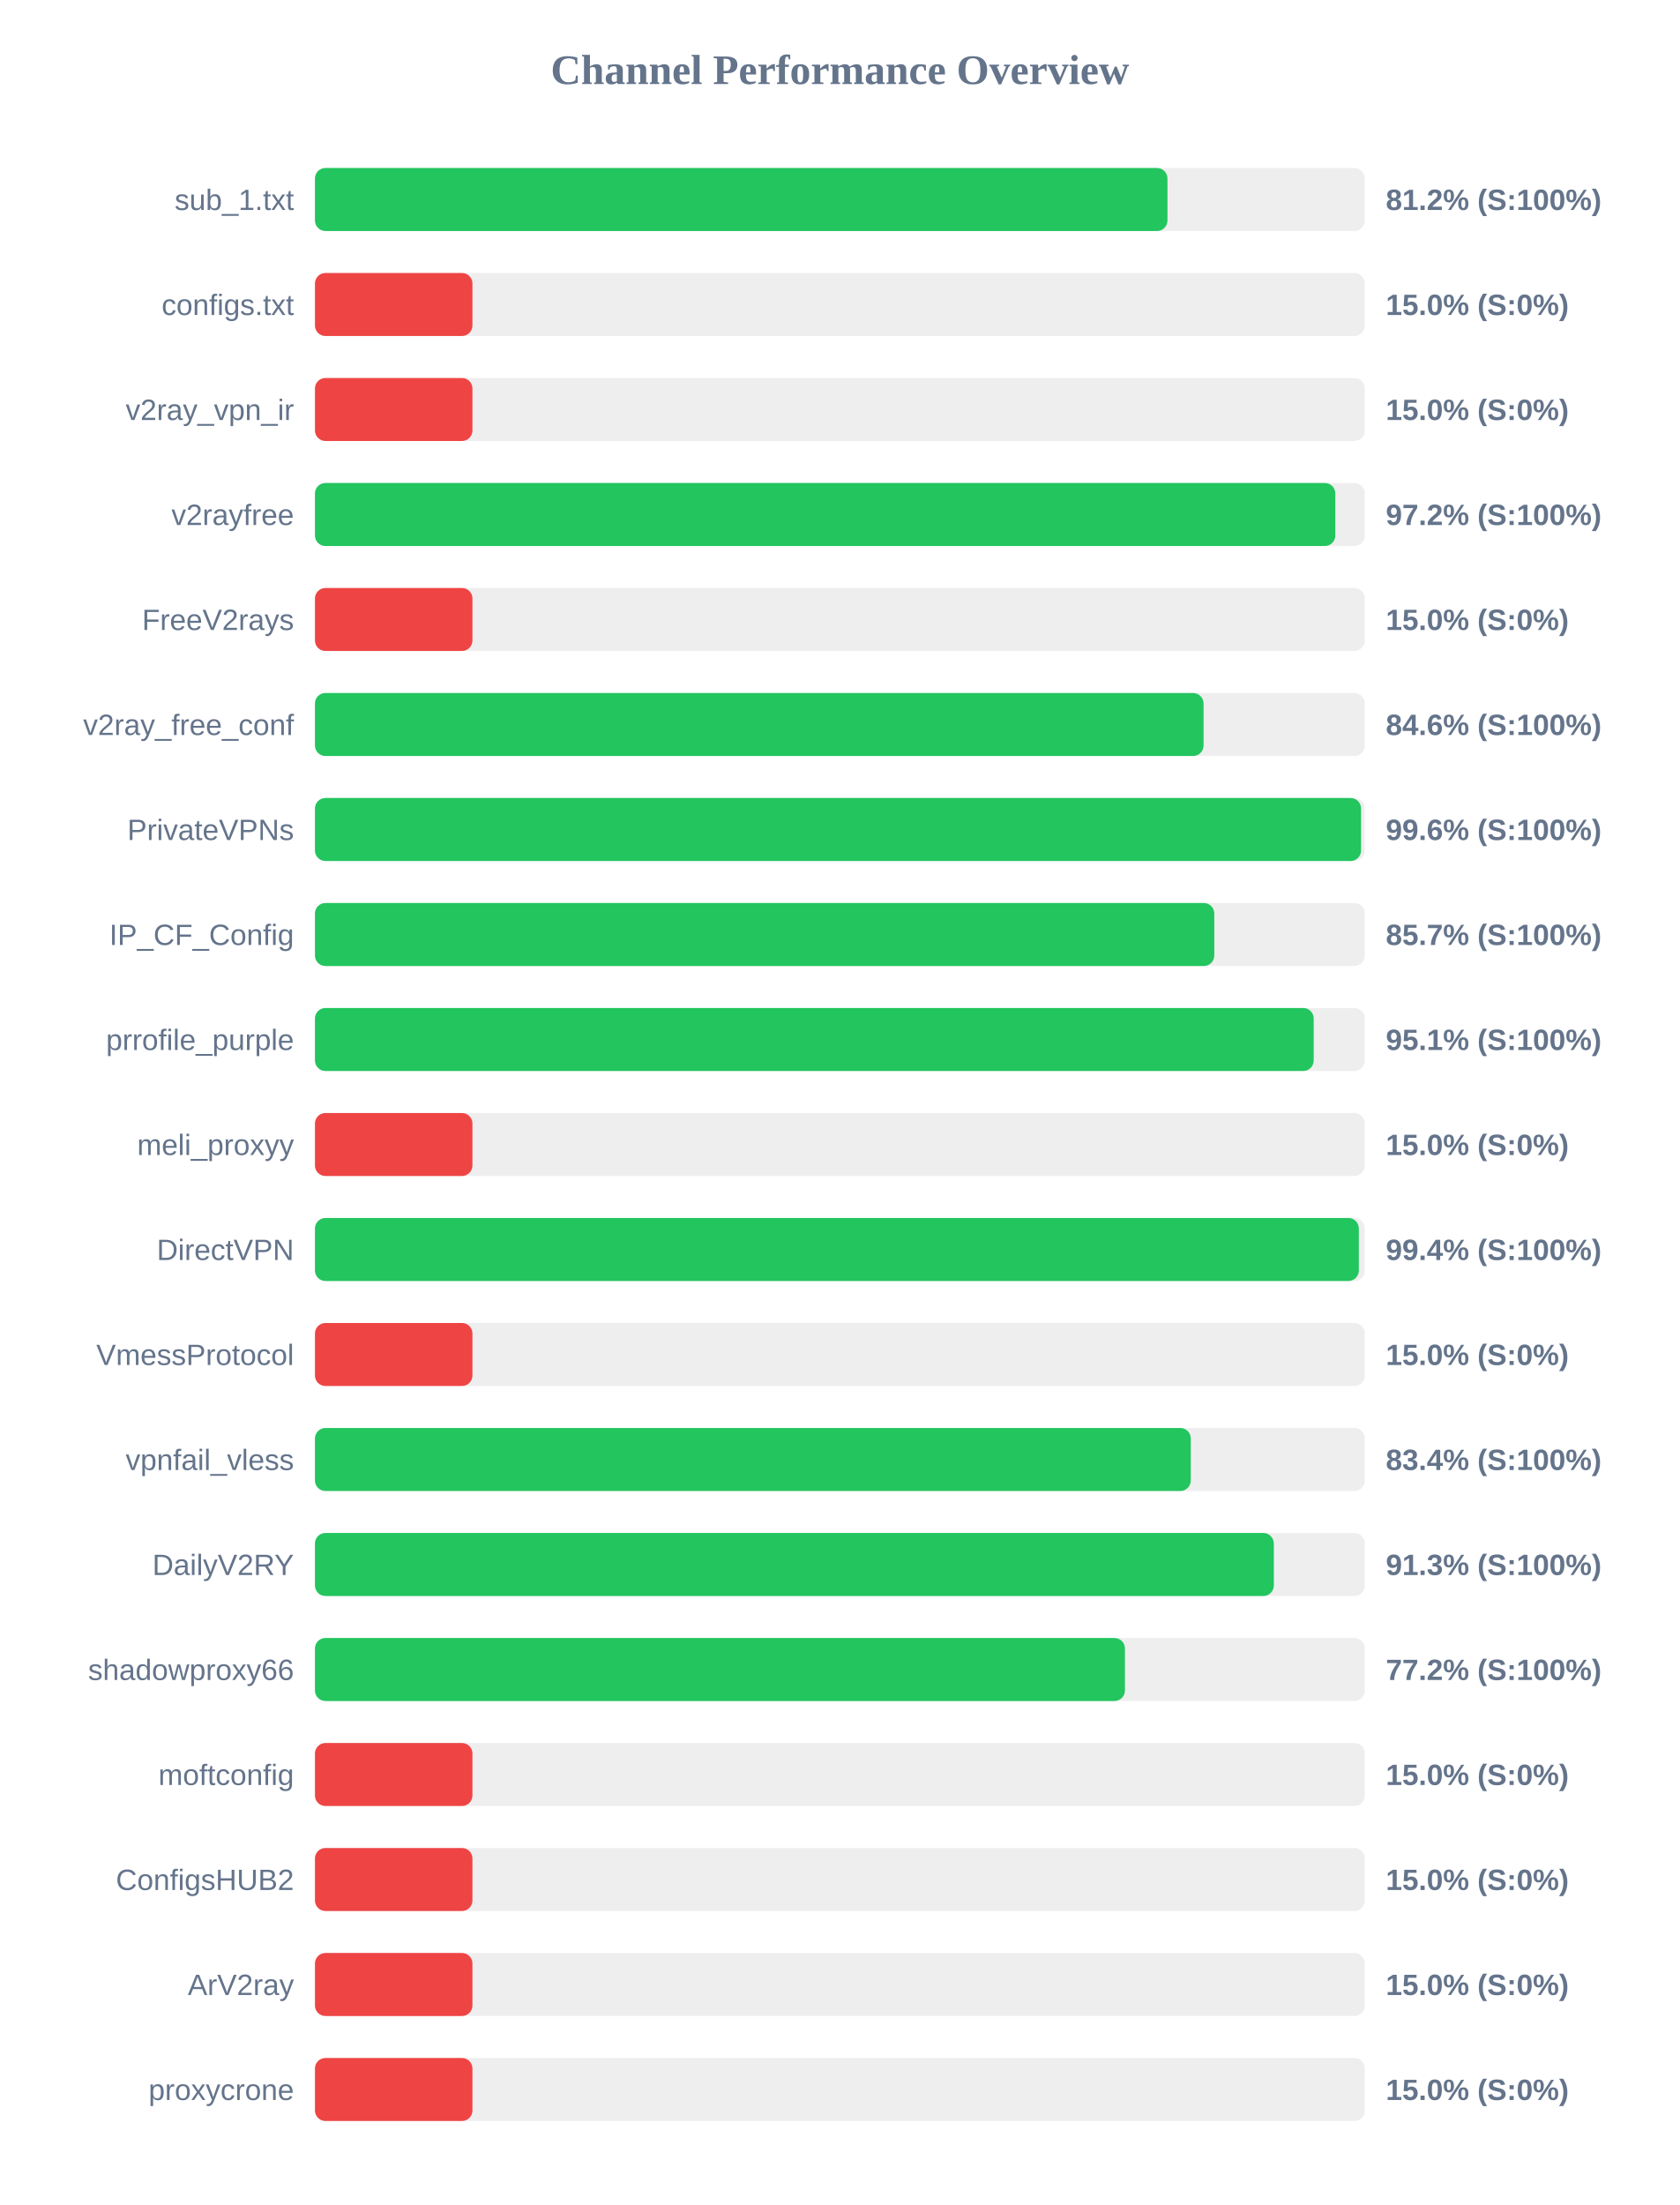
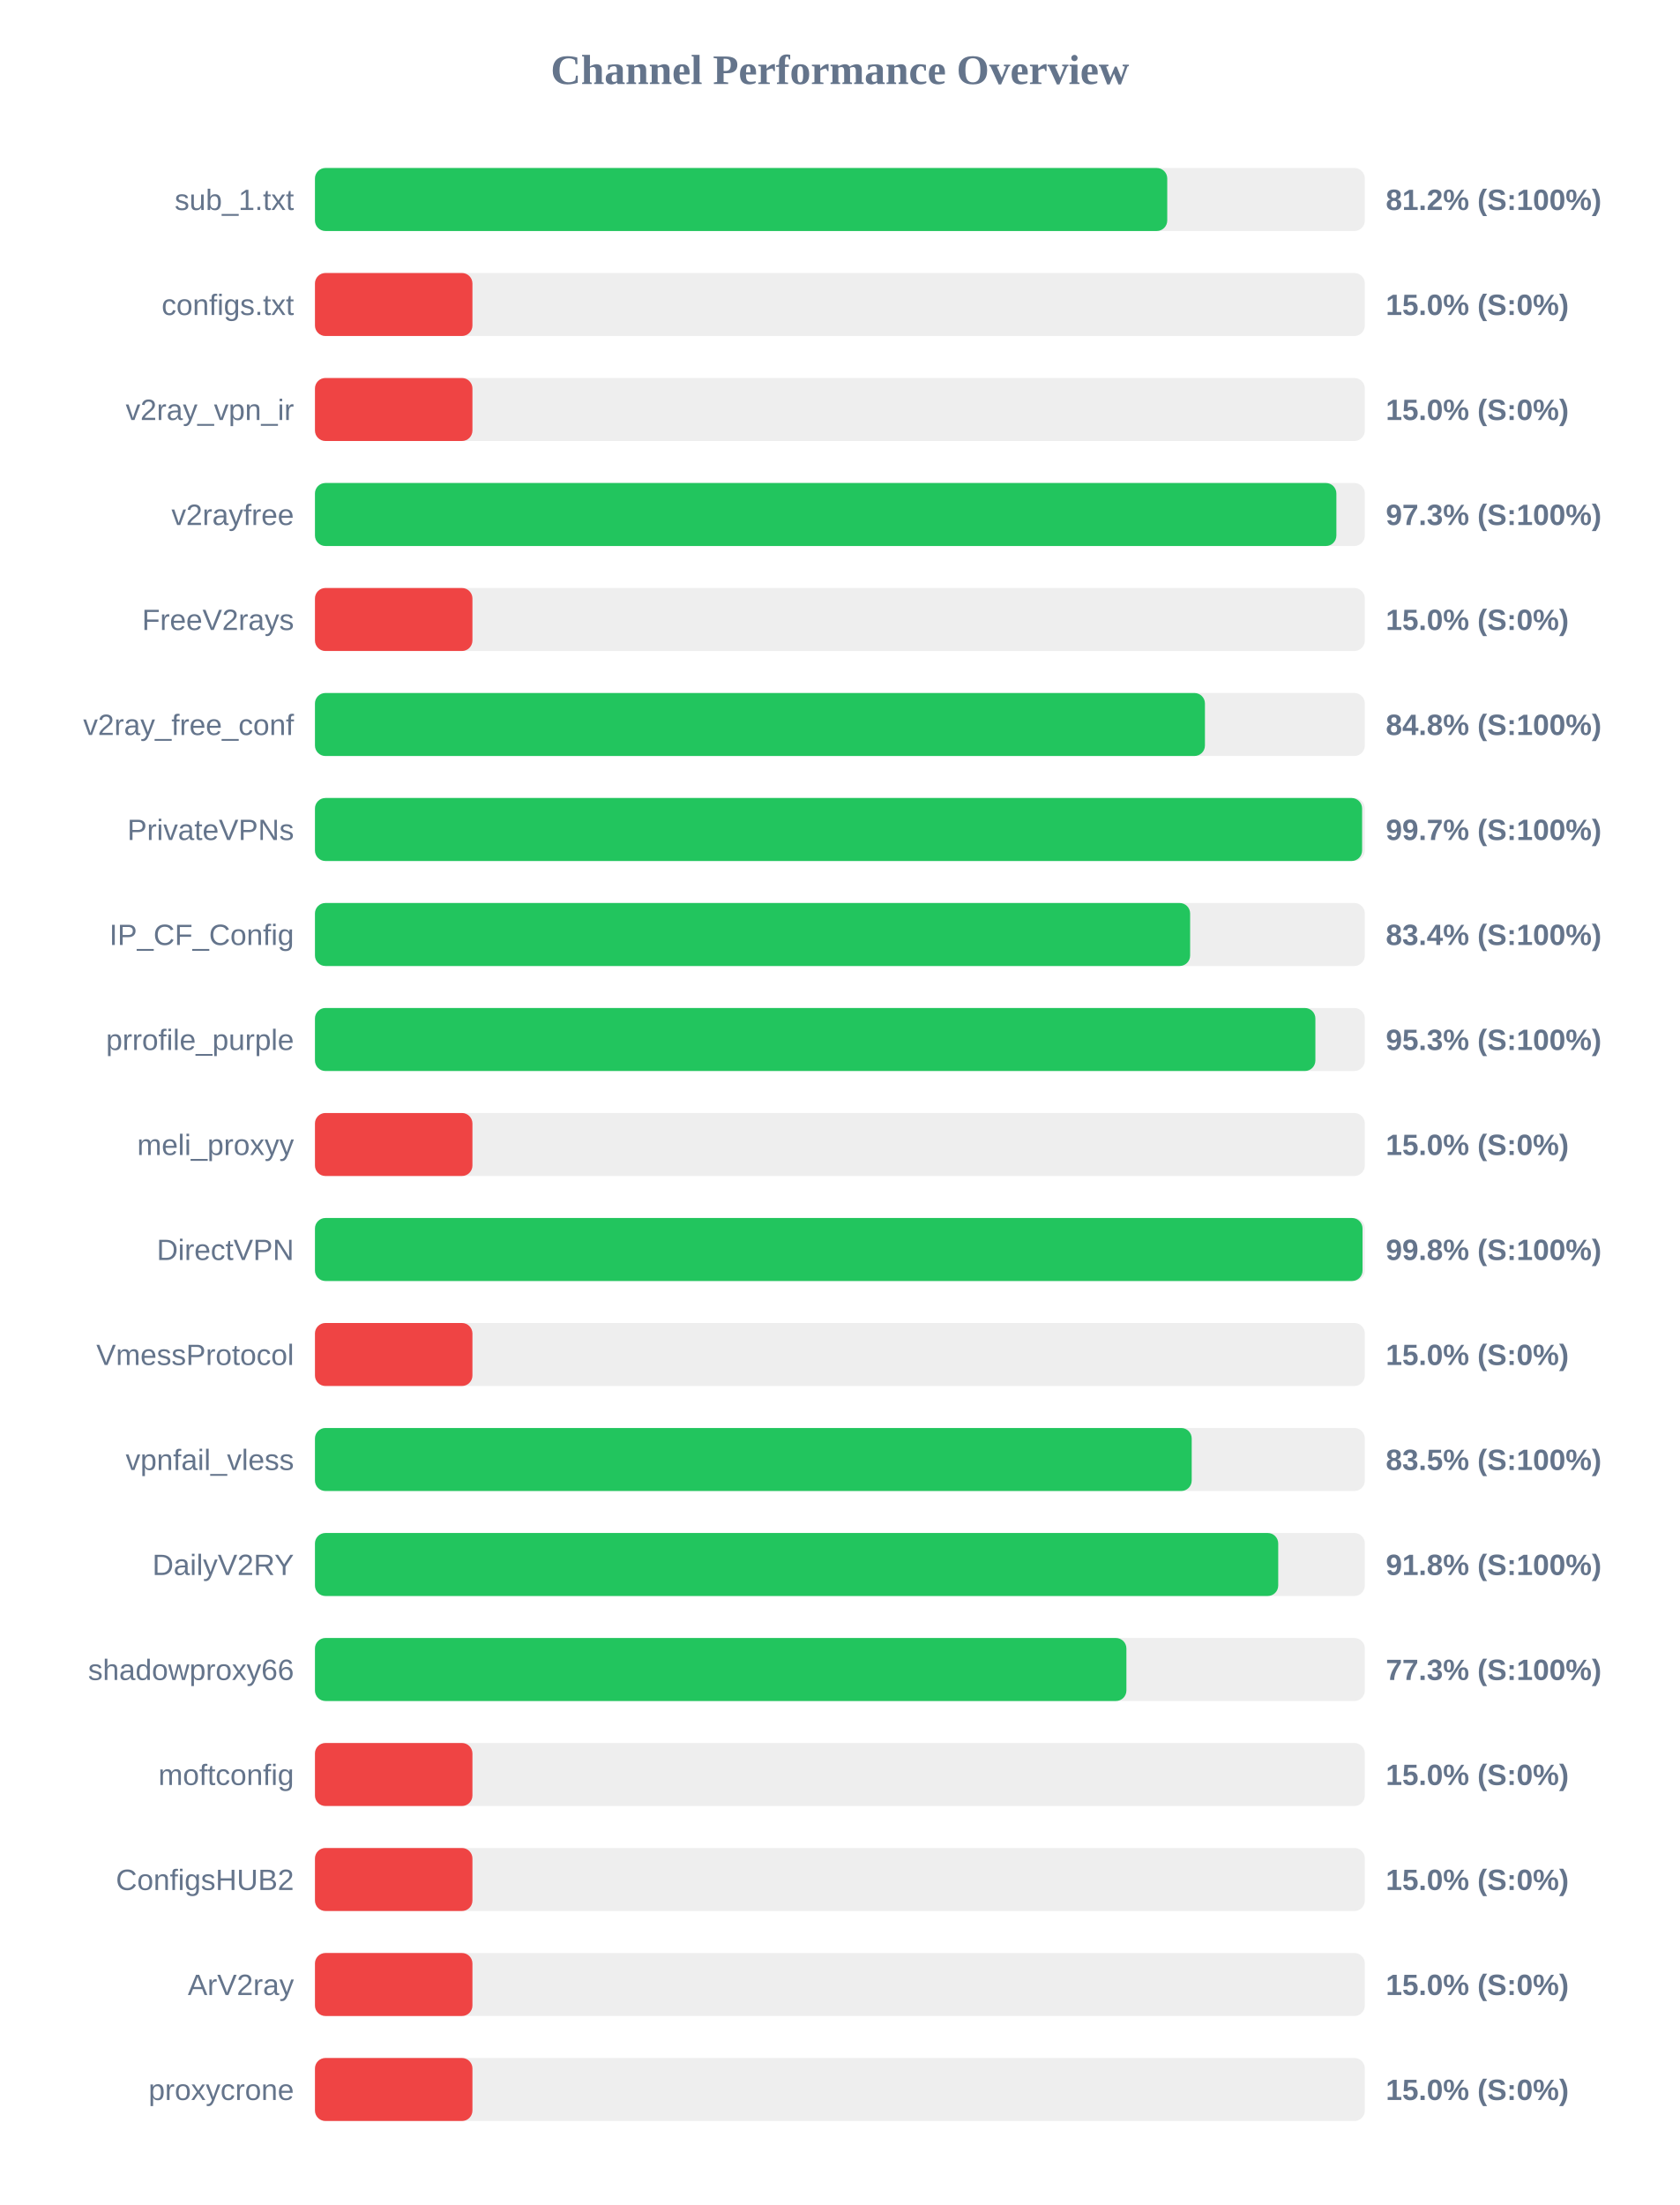
<svg xmlns="http://www.w3.org/2000/svg" width="800" height="1050" version="1.1">
  <style>
        .row { font: 14px Arial; fill: #64748b; }
        .score { font: bold 14px Arial; fill: #64748b; }
    </style>
  <text x="400" y="40" text-anchor="middle" font-size="20px" font-weight="bold" fill="#64748b">Channel Performance Overview</text>
  <rect x="150" y="80" width="500" height="30" fill="#eee" rx="5" />
-   <rect x="150" y="80" width="406.0" height="30" fill="#22c55e" rx="5" />
+   <rect x="150" y="80" width="405.9" height="30" fill="#22c55e" rx="5" />
  <text x="140" y="100" text-anchor="end" class="row">sub_1.txt</text>
  <text x="660" y="100" text-anchor="start" class="score">81.2% (S:100%)</text>
  <rect x="150" y="130" width="500" height="30" fill="#eee" rx="5" />
  <rect x="150" y="130" width="75.0" height="30" fill="#ef4444" rx="5" />
  <text x="140" y="150" text-anchor="end" class="row">configs.txt</text>
  <text x="660" y="150" text-anchor="start" class="score">15.0% (S:0%)</text>
  <rect x="150" y="180" width="500" height="30" fill="#eee" rx="5" />
  <rect x="150" y="180" width="75.0" height="30" fill="#ef4444" rx="5" />
  <text x="140" y="200" text-anchor="end" class="row">v2ray_vpn_ir</text>
  <text x="660" y="200" text-anchor="start" class="score">15.0% (S:0%)</text>
  <rect x="150" y="230" width="500" height="30" fill="#eee" rx="5" />
-   <rect x="150" y="230" width="485.95" height="30" fill="#22c55e" rx="5" />
+   <rect x="150" y="230" width="486.45" height="30" fill="#22c55e" rx="5" />
  <text x="140" y="250" text-anchor="end" class="row">v2rayfree</text>
-   <text x="660" y="250" text-anchor="start" class="score">97.2% (S:100%)</text>
+   <text x="660" y="250" text-anchor="start" class="score">97.3% (S:100%)</text>
  <rect x="150" y="280" width="500" height="30" fill="#eee" rx="5" />
  <rect x="150" y="280" width="75.0" height="30" fill="#ef4444" rx="5" />
  <text x="140" y="300" text-anchor="end" class="row">FreeV2rays</text>
  <text x="660" y="300" text-anchor="start" class="score">15.0% (S:0%)</text>
  <rect x="150" y="330" width="500" height="30" fill="#eee" rx="5" />
-   <rect x="150" y="330" width="423.2" height="30" fill="#22c55e" rx="5" />
+   <rect x="150" y="330" width="423.85" height="30" fill="#22c55e" rx="5" />
  <text x="140" y="350" text-anchor="end" class="row">v2ray_free_conf</text>
-   <text x="660" y="350" text-anchor="start" class="score">84.6% (S:100%)</text>
+   <text x="660" y="350" text-anchor="start" class="score">84.8% (S:100%)</text>
  <rect x="150" y="380" width="500" height="30" fill="#eee" rx="5" />
-   <rect x="150" y="380" width="498.2" height="30" fill="#22c55e" rx="5" />
+   <rect x="150" y="380" width="498.7" height="30" fill="#22c55e" rx="5" />
  <text x="140" y="400" text-anchor="end" class="row">PrivateVPNs</text>
-   <text x="660" y="400" text-anchor="start" class="score">99.6% (S:100%)</text>
+   <text x="660" y="400" text-anchor="start" class="score">99.7% (S:100%)</text>
  <rect x="150" y="430" width="500" height="30" fill="#eee" rx="5" />
-   <rect x="150" y="430" width="428.3" height="30" fill="#22c55e" rx="5" />
+   <rect x="150" y="430" width="416.8" height="30" fill="#22c55e" rx="5" />
  <text x="140" y="450" text-anchor="end" class="row">IP_CF_Config</text>
-   <text x="660" y="450" text-anchor="start" class="score">85.7% (S:100%)</text>
+   <text x="660" y="450" text-anchor="start" class="score">83.4% (S:100%)</text>
  <rect x="150" y="480" width="500" height="30" fill="#eee" rx="5" />
-   <rect x="150" y="480" width="475.65" height="30" fill="#22c55e" rx="5" />
+   <rect x="150" y="480" width="476.45" height="30" fill="#22c55e" rx="5" />
  <text x="140" y="500" text-anchor="end" class="row">prrofile_purple</text>
-   <text x="660" y="500" text-anchor="start" class="score">95.1% (S:100%)</text>
+   <text x="660" y="500" text-anchor="start" class="score">95.3% (S:100%)</text>
  <rect x="150" y="530" width="500" height="30" fill="#eee" rx="5" />
  <rect x="150" y="530" width="75.0" height="30" fill="#ef4444" rx="5" />
  <text x="140" y="550" text-anchor="end" class="row">meli_proxyy</text>
  <text x="660" y="550" text-anchor="start" class="score">15.0% (S:0%)</text>
  <rect x="150" y="580" width="500" height="30" fill="#eee" rx="5" />
-   <rect x="150" y="580" width="497.15" height="30" fill="#22c55e" rx="5" />
+   <rect x="150" y="580" width="498.9" height="30" fill="#22c55e" rx="5" />
  <text x="140" y="600" text-anchor="end" class="row">DirectVPN</text>
-   <text x="660" y="600" text-anchor="start" class="score">99.4% (S:100%)</text>
+   <text x="660" y="600" text-anchor="start" class="score">99.8% (S:100%)</text>
  <rect x="150" y="630" width="500" height="30" fill="#eee" rx="5" />
  <rect x="150" y="630" width="75.0" height="30" fill="#ef4444" rx="5" />
  <text x="140" y="650" text-anchor="end" class="row">VmessProtocol</text>
  <text x="660" y="650" text-anchor="start" class="score">15.0% (S:0%)</text>
  <rect x="150" y="680" width="500" height="30" fill="#eee" rx="5" />
-   <rect x="150" y="680" width="417.1" height="30" fill="#22c55e" rx="5" />
+   <rect x="150" y="680" width="417.55" height="30" fill="#22c55e" rx="5" />
  <text x="140" y="700" text-anchor="end" class="row">vpnfail_vless</text>
-   <text x="660" y="700" text-anchor="start" class="score">83.4% (S:100%)</text>
+   <text x="660" y="700" text-anchor="start" class="score">83.5% (S:100%)</text>
  <rect x="150" y="730" width="500" height="30" fill="#eee" rx="5" />
-   <rect x="150" y="730" width="456.65" height="30" fill="#22c55e" rx="5" />
+   <rect x="150" y="730" width="458.75" height="30" fill="#22c55e" rx="5" />
  <text x="140" y="750" text-anchor="end" class="row">DailyV2RY</text>
-   <text x="660" y="750" text-anchor="start" class="score">91.3% (S:100%)</text>
+   <text x="660" y="750" text-anchor="start" class="score">91.8% (S:100%)</text>
  <rect x="150" y="780" width="500" height="30" fill="#eee" rx="5" />
-   <rect x="150" y="780" width="385.75" height="30" fill="#22c55e" rx="5" />
+   <rect x="150" y="780" width="386.45" height="30" fill="#22c55e" rx="5" />
  <text x="140" y="800" text-anchor="end" class="row">shadowproxy66</text>
-   <text x="660" y="800" text-anchor="start" class="score">77.2% (S:100%)</text>
+   <text x="660" y="800" text-anchor="start" class="score">77.3% (S:100%)</text>
  <rect x="150" y="830" width="500" height="30" fill="#eee" rx="5" />
  <rect x="150" y="830" width="75.0" height="30" fill="#ef4444" rx="5" />
  <text x="140" y="850" text-anchor="end" class="row">moftconfig</text>
  <text x="660" y="850" text-anchor="start" class="score">15.0% (S:0%)</text>
  <rect x="150" y="880" width="500" height="30" fill="#eee" rx="5" />
  <rect x="150" y="880" width="75.0" height="30" fill="#ef4444" rx="5" />
  <text x="140" y="900" text-anchor="end" class="row">ConfigsHUB2</text>
  <text x="660" y="900" text-anchor="start" class="score">15.0% (S:0%)</text>
  <rect x="150" y="930" width="500" height="30" fill="#eee" rx="5" />
  <rect x="150" y="930" width="75.0" height="30" fill="#ef4444" rx="5" />
  <text x="140" y="950" text-anchor="end" class="row">ArV2ray</text>
  <text x="660" y="950" text-anchor="start" class="score">15.0% (S:0%)</text>
  <rect x="150" y="980" width="500" height="30" fill="#eee" rx="5" />
  <rect x="150" y="980" width="75.0" height="30" fill="#ef4444" rx="5" />
  <text x="140" y="1000" text-anchor="end" class="row">proxycrone</text>
  <text x="660" y="1000" text-anchor="start" class="score">15.0% (S:0%)</text>
</svg>
